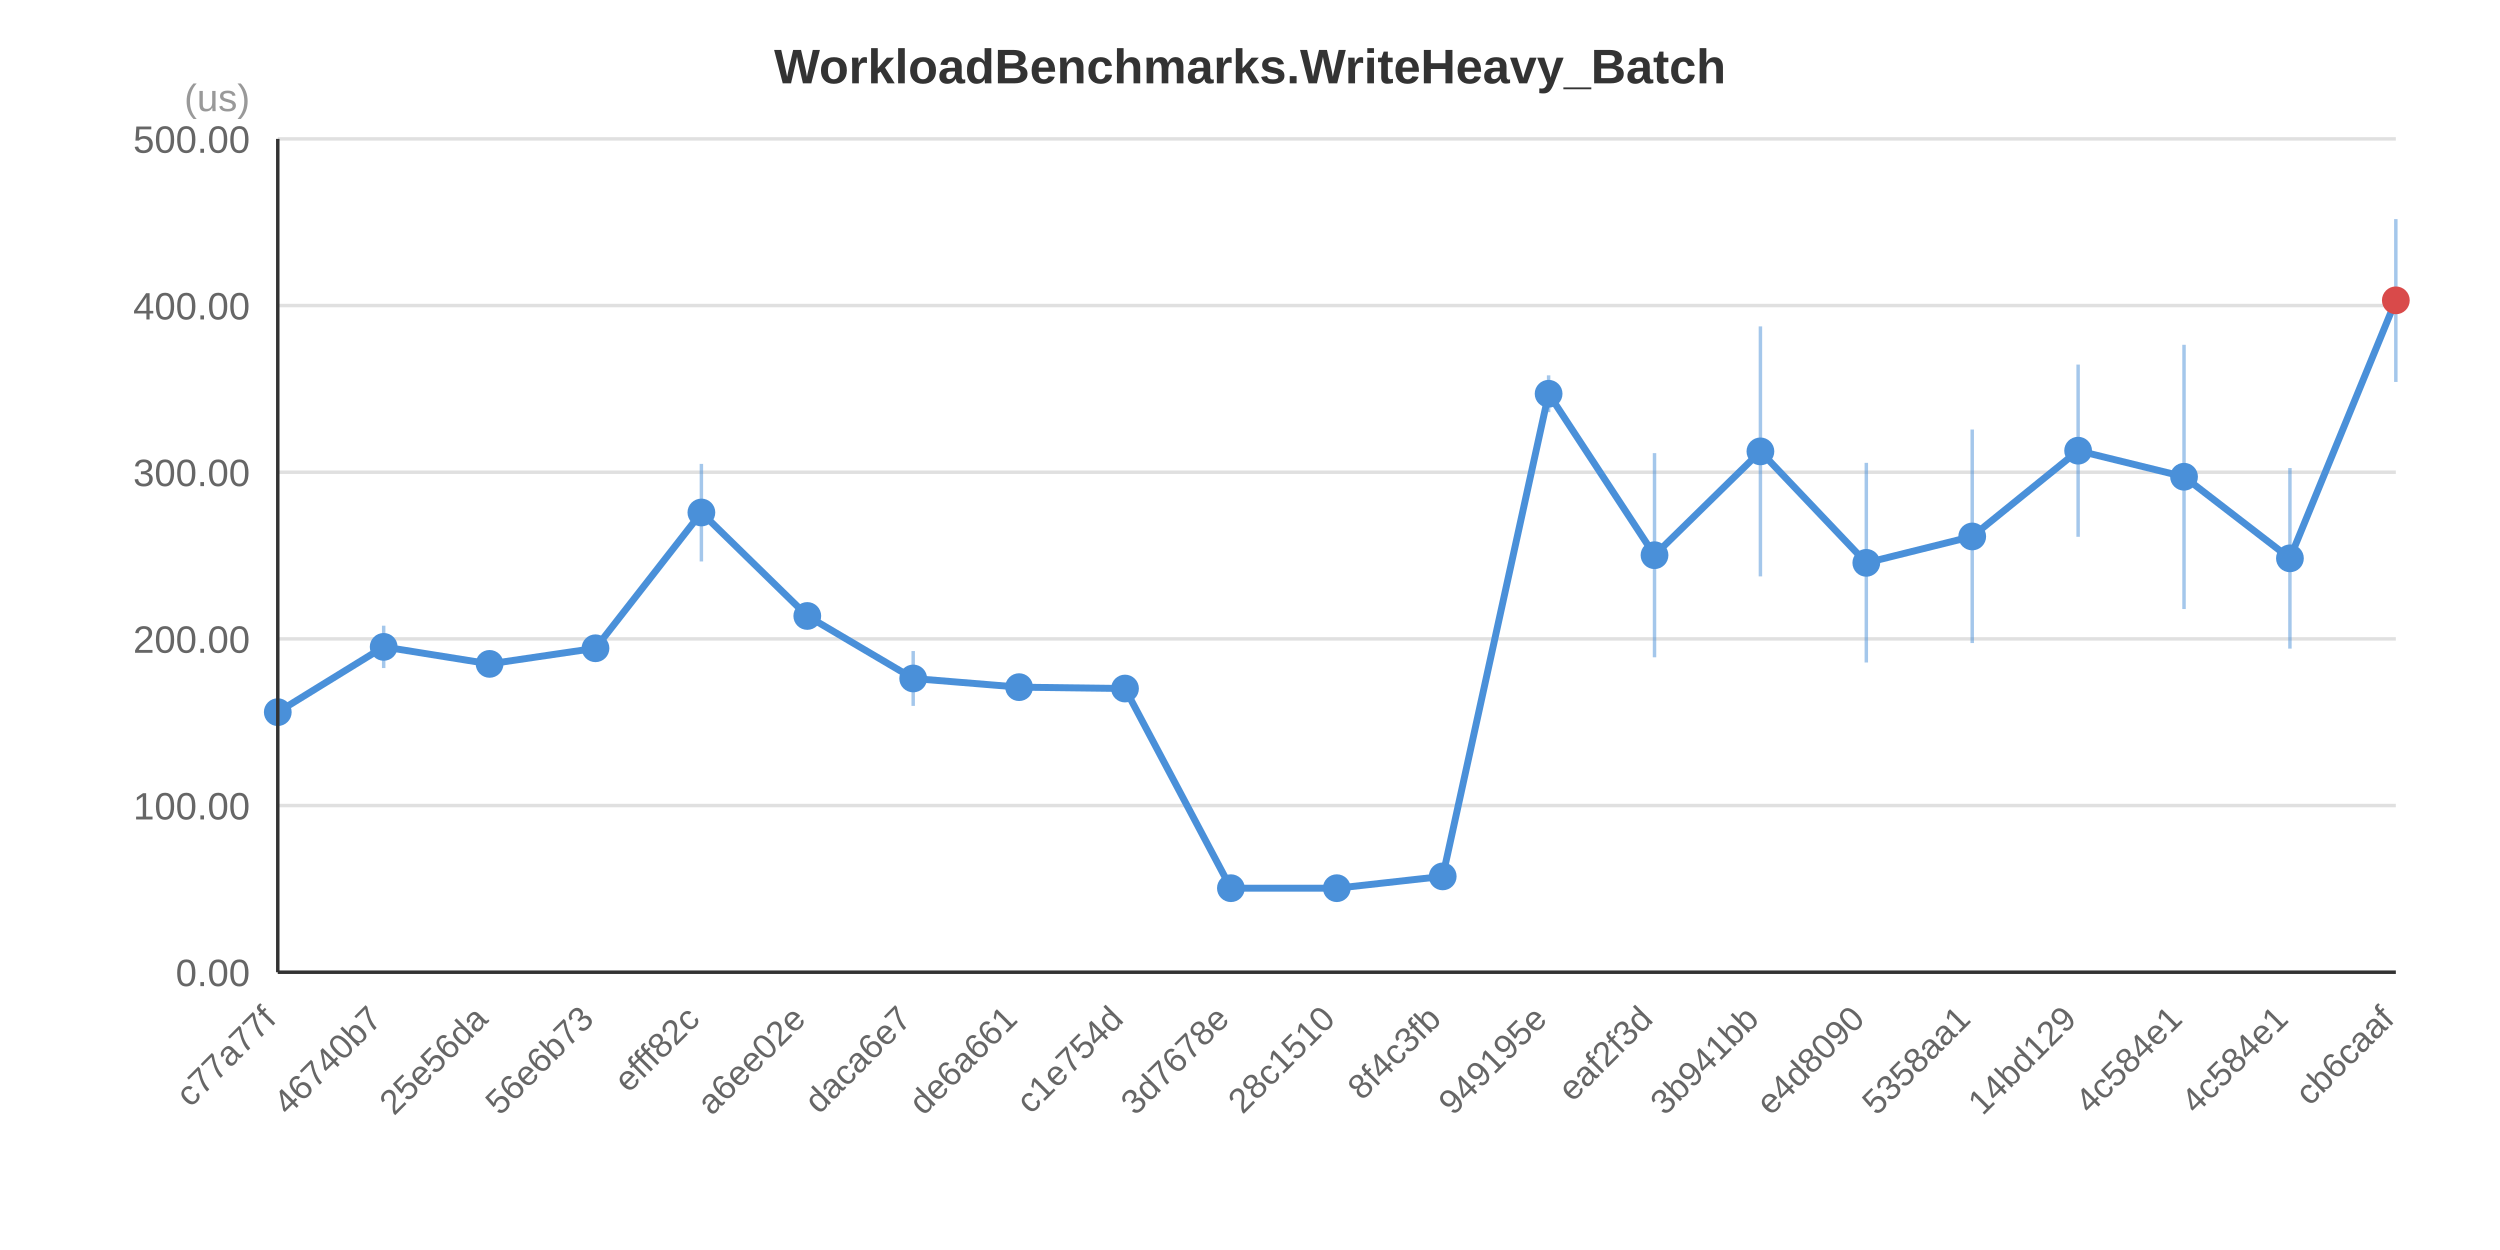
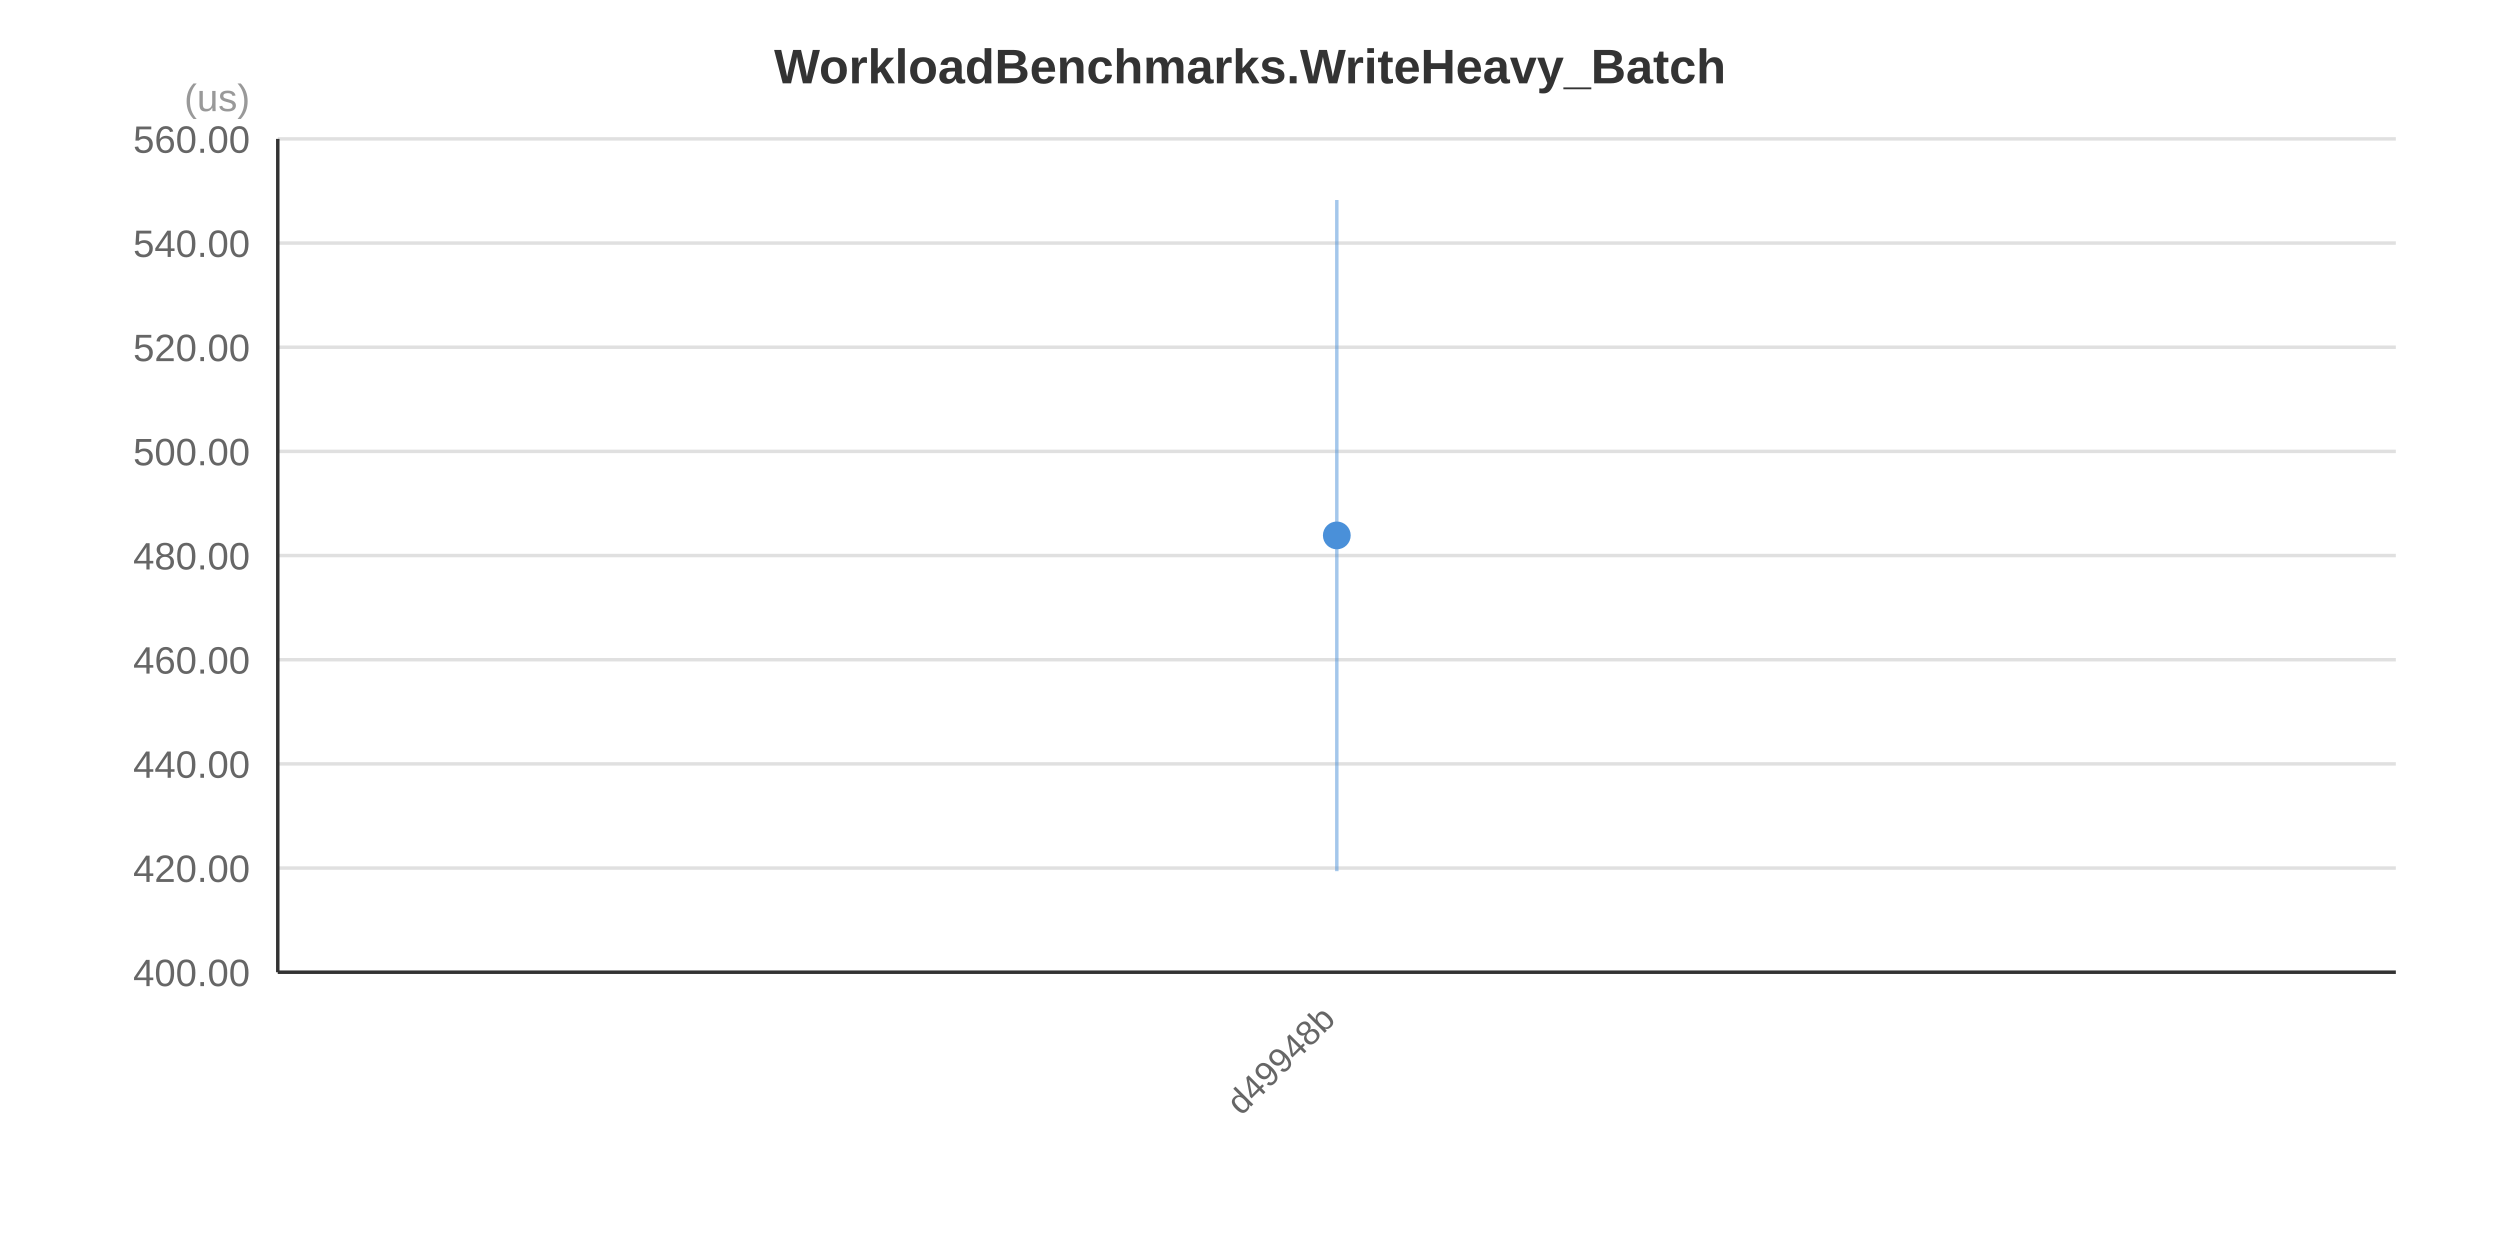
<svg xmlns="http://www.w3.org/2000/svg" width="720" height="360" viewBox="0 0 720 360">
  <rect x="0" y="0" width="720" height="360" fill="#FFFFFF" />
  <text x="360.0" y="24.0" text-anchor="middle" font-family="&quot;Segoe UI&quot;, Arial, sans-serif" font-size="14" font-weight="bold" fill="#333333">WorkloadBenchmarks.WriteHeavy_Batch</text>
  <line x1="80" y1="280.0" x2="690" y2="280.0" stroke="#E0E0E0" stroke-width="1" />
-   <line x1="80" y1="232.0" x2="690" y2="232.0" stroke="#E0E0E0" stroke-width="1" />
-   <line x1="80" y1="184.0" x2="690" y2="184.0" stroke="#E0E0E0" stroke-width="1" />
-   <line x1="80" y1="136.0" x2="690" y2="136.0" stroke="#E0E0E0" stroke-width="1" />
-   <line x1="80" y1="88.0" x2="690" y2="88.0" stroke="#E0E0E0" stroke-width="1" />
+   <line x1="80" y1="250.0" x2="690" y2="250.0" stroke="#E0E0E0" stroke-width="1" />
+   <line x1="80" y1="220.0" x2="690" y2="220.0" stroke="#E0E0E0" stroke-width="1" />
+   <line x1="80" y1="190.0" x2="690" y2="190.0" stroke="#E0E0E0" stroke-width="1" />
+   <line x1="80" y1="160.0" x2="690" y2="160.0" stroke="#E0E0E0" stroke-width="1" />
+   <line x1="80" y1="130.0" x2="690" y2="130.0" stroke="#E0E0E0" stroke-width="1" />
+   <line x1="80" y1="100.0" x2="690" y2="100.0" stroke="#E0E0E0" stroke-width="1" />
+   <line x1="80" y1="70.0" x2="690" y2="70.0" stroke="#E0E0E0" stroke-width="1" />
  <line x1="80" y1="40.0" x2="690" y2="40.0" stroke="#E0E0E0" stroke-width="1" />
-   <text x="72" y="284.0" text-anchor="end" font-family="&quot;Segoe UI&quot;, Arial, sans-serif" font-size="11" fill="#666666">0.00</text>
-   <text x="72" y="236.0" text-anchor="end" font-family="&quot;Segoe UI&quot;, Arial, sans-serif" font-size="11" fill="#666666">100.00</text>
-   <text x="72" y="188.0" text-anchor="end" font-family="&quot;Segoe UI&quot;, Arial, sans-serif" font-size="11" fill="#666666">200.00</text>
-   <text x="72" y="140.0" text-anchor="end" font-family="&quot;Segoe UI&quot;, Arial, sans-serif" font-size="11" fill="#666666">300.00</text>
-   <text x="72" y="92.0" text-anchor="end" font-family="&quot;Segoe UI&quot;, Arial, sans-serif" font-size="11" fill="#666666">400.00</text>
-   <text x="72" y="44.0" text-anchor="end" font-family="&quot;Segoe UI&quot;, Arial, sans-serif" font-size="11" fill="#666666">500.00</text>
+   <text x="72" y="284.0" text-anchor="end" font-family="&quot;Segoe UI&quot;, Arial, sans-serif" font-size="11" fill="#666666">400.00</text>
+   <text x="72" y="254.0" text-anchor="end" font-family="&quot;Segoe UI&quot;, Arial, sans-serif" font-size="11" fill="#666666">420.00</text>
+   <text x="72" y="224.0" text-anchor="end" font-family="&quot;Segoe UI&quot;, Arial, sans-serif" font-size="11" fill="#666666">440.00</text>
+   <text x="72" y="194.0" text-anchor="end" font-family="&quot;Segoe UI&quot;, Arial, sans-serif" font-size="11" fill="#666666">460.00</text>
+   <text x="72" y="164.0" text-anchor="end" font-family="&quot;Segoe UI&quot;, Arial, sans-serif" font-size="11" fill="#666666">480.00</text>
+   <text x="72" y="134.0" text-anchor="end" font-family="&quot;Segoe UI&quot;, Arial, sans-serif" font-size="11" fill="#666666">500.00</text>
+   <text x="72" y="104.0" text-anchor="end" font-family="&quot;Segoe UI&quot;, Arial, sans-serif" font-size="11" fill="#666666">520.00</text>
+   <text x="72" y="74.0" text-anchor="end" font-family="&quot;Segoe UI&quot;, Arial, sans-serif" font-size="11" fill="#666666">540.00</text>
+   <text x="72" y="44.0" text-anchor="end" font-family="&quot;Segoe UI&quot;, Arial, sans-serif" font-size="11" fill="#666666">560.00</text>
  <text x="72" y="32" text-anchor="end" font-family="&quot;Segoe UI&quot;, Arial, sans-serif" font-size="11" fill="#999999">(us)</text>
-   <polyline points="80.0,205.1 110.5,186.3 141.0,191.2 171.5,186.7 202.0,147.6 232.5,177.4 263.0,195.4 293.5,197.9 324.0,198.3 354.5,255.8 385.0,255.8 415.5,252.4 446.0,113.4 476.5,159.9 507.0,130.0 537.5,162.1 568.0,154.5 598.5,129.8 629.0,137.3 659.5,160.8 690.0,86.5" fill="none" stroke="#4A90D9" stroke-width="2" />
-   <line x1="80.0" y1="202.1" x2="80.0" y2="208.2" stroke="#4A90D9" stroke-width="1" stroke-opacity="0.5" />
-   <circle cx="80.0" cy="205.1" r="4" fill="#4A90D9" />
-   <line x1="110.5" y1="180.2" x2="110.5" y2="192.4" stroke="#4A90D9" stroke-width="1" stroke-opacity="0.5" />
-   <circle cx="110.5" cy="186.3" r="4" fill="#4A90D9" />
-   <line x1="141.0" y1="188.2" x2="141.0" y2="194.1" stroke="#4A90D9" stroke-width="1" stroke-opacity="0.5" />
-   <circle cx="141.0" cy="191.2" r="4" fill="#4A90D9" />
-   <line x1="171.5" y1="183.4" x2="171.5" y2="190.0" stroke="#4A90D9" stroke-width="1" stroke-opacity="0.5" />
-   <circle cx="171.5" cy="186.7" r="4" fill="#4A90D9" />
-   <line x1="202.0" y1="133.6" x2="202.0" y2="161.7" stroke="#4A90D9" stroke-width="1" stroke-opacity="0.5" />
-   <circle cx="202.0" cy="147.6" r="4" fill="#4A90D9" />
-   <line x1="232.5" y1="174.6" x2="232.5" y2="180.1" stroke="#4A90D9" stroke-width="1" stroke-opacity="0.5" />
-   <circle cx="232.5" cy="177.4" r="4" fill="#4A90D9" />
-   <line x1="263.0" y1="187.5" x2="263.0" y2="203.3" stroke="#4A90D9" stroke-width="1" stroke-opacity="0.5" />
-   <circle cx="263.0" cy="195.4" r="4" fill="#4A90D9" />
-   <line x1="293.5" y1="194.1" x2="293.5" y2="201.6" stroke="#4A90D9" stroke-width="1" stroke-opacity="0.5" />
-   <circle cx="293.5" cy="197.9" r="4" fill="#4A90D9" />
-   <line x1="324.0" y1="197.4" x2="324.0" y2="199.2" stroke="#4A90D9" stroke-width="1" stroke-opacity="0.5" />
-   <circle cx="324.0" cy="198.3" r="4" fill="#4A90D9" />
-   <line x1="354.5" y1="254.3" x2="354.5" y2="257.3" stroke="#4A90D9" stroke-width="1" stroke-opacity="0.5" />
-   <circle cx="354.5" cy="255.8" r="4" fill="#4A90D9" />
-   <line x1="385.0" y1="254.9" x2="385.0" y2="256.7" stroke="#4A90D9" stroke-width="1" stroke-opacity="0.5" />
-   <circle cx="385.0" cy="255.8" r="4" fill="#4A90D9" />
-   <line x1="415.5" y1="250.2" x2="415.5" y2="254.5" stroke="#4A90D9" stroke-width="1" stroke-opacity="0.5" />
-   <circle cx="415.5" cy="252.4" r="4" fill="#4A90D9" />
-   <line x1="446.0" y1="108.1" x2="446.0" y2="118.7" stroke="#4A90D9" stroke-width="1" stroke-opacity="0.5" />
-   <circle cx="446.0" cy="113.4" r="4" fill="#4A90D9" />
-   <line x1="476.5" y1="130.5" x2="476.5" y2="189.3" stroke="#4A90D9" stroke-width="1" stroke-opacity="0.5" />
-   <circle cx="476.5" cy="159.9" r="4" fill="#4A90D9" />
-   <line x1="507.0" y1="94.0" x2="507.0" y2="166.0" stroke="#4A90D9" stroke-width="1" stroke-opacity="0.5" />
-   <circle cx="507.0" cy="130.0" r="4" fill="#4A90D9" />
-   <line x1="537.5" y1="133.3" x2="537.5" y2="190.8" stroke="#4A90D9" stroke-width="1" stroke-opacity="0.5" />
-   <circle cx="537.5" cy="162.1" r="4" fill="#4A90D9" />
-   <line x1="568.0" y1="123.7" x2="568.0" y2="185.2" stroke="#4A90D9" stroke-width="1" stroke-opacity="0.5" />
-   <circle cx="568.0" cy="154.5" r="4" fill="#4A90D9" />
-   <line x1="598.5" y1="105.0" x2="598.5" y2="154.6" stroke="#4A90D9" stroke-width="1" stroke-opacity="0.5" />
-   <circle cx="598.5" cy="129.8" r="4" fill="#4A90D9" />
-   <line x1="629.0" y1="99.3" x2="629.0" y2="175.4" stroke="#4A90D9" stroke-width="1" stroke-opacity="0.5" />
-   <circle cx="629.0" cy="137.3" r="4" fill="#4A90D9" />
-   <line x1="659.5" y1="134.8" x2="659.5" y2="186.8" stroke="#4A90D9" stroke-width="1" stroke-opacity="0.5" />
-   <circle cx="659.5" cy="160.8" r="4" fill="#4A90D9" />
-   <line x1="690.0" y1="63.1" x2="690.0" y2="110.0" stroke="#4A90D9" stroke-width="1" stroke-opacity="0.5" />
-   <circle cx="690.0" cy="86.5" r="4" fill="#D94A4A" />
-   <text x="80.0" y="294.0" text-anchor="end" font-family="&quot;Segoe UI&quot;, Arial, sans-serif" font-size="10" fill="#666666" transform="rotate(-45, 80.0, 294.0)">c77a77f</text>
-   <text x="110.5" y="294.0" text-anchor="end" font-family="&quot;Segoe UI&quot;, Arial, sans-serif" font-size="10" fill="#666666" transform="rotate(-45, 110.5, 294.0)">46740b7</text>
-   <text x="141.0" y="294.0" text-anchor="end" font-family="&quot;Segoe UI&quot;, Arial, sans-serif" font-size="10" fill="#666666" transform="rotate(-45, 141.0, 294.0)">25e56da</text>
-   <text x="171.5" y="294.0" text-anchor="end" font-family="&quot;Segoe UI&quot;, Arial, sans-serif" font-size="10" fill="#666666" transform="rotate(-45, 171.5, 294.0)">56e6b73</text>
-   <text x="202.0" y="294.0" text-anchor="end" font-family="&quot;Segoe UI&quot;, Arial, sans-serif" font-size="10" fill="#666666" transform="rotate(-45, 202.0, 294.0)">efff82c</text>
-   <text x="232.5" y="294.0" text-anchor="end" font-family="&quot;Segoe UI&quot;, Arial, sans-serif" font-size="10" fill="#666666" transform="rotate(-45, 232.5, 294.0)">a6ee02e</text>
-   <text x="263.0" y="294.0" text-anchor="end" font-family="&quot;Segoe UI&quot;, Arial, sans-serif" font-size="10" fill="#666666" transform="rotate(-45, 263.0, 294.0)">daca6e7</text>
-   <text x="293.5" y="294.0" text-anchor="end" font-family="&quot;Segoe UI&quot;, Arial, sans-serif" font-size="10" fill="#666666" transform="rotate(-45, 293.5, 294.0)">de6a661</text>
-   <text x="324.0" y="294.0" text-anchor="end" font-family="&quot;Segoe UI&quot;, Arial, sans-serif" font-size="10" fill="#666666" transform="rotate(-45, 324.0, 294.0)">c1e754d</text>
-   <text x="354.5" y="294.0" text-anchor="end" font-family="&quot;Segoe UI&quot;, Arial, sans-serif" font-size="10" fill="#666666" transform="rotate(-45, 354.5, 294.0)">3d7678e</text>
-   <text x="385.0" y="294.0" text-anchor="end" font-family="&quot;Segoe UI&quot;, Arial, sans-serif" font-size="10" fill="#666666" transform="rotate(-45, 385.0, 294.0)">28c1510</text>
-   <text x="415.5" y="294.0" text-anchor="end" font-family="&quot;Segoe UI&quot;, Arial, sans-serif" font-size="10" fill="#666666" transform="rotate(-45, 415.5, 294.0)">8f4c3fb</text>
-   <text x="446.0" y="294.0" text-anchor="end" font-family="&quot;Segoe UI&quot;, Arial, sans-serif" font-size="10" fill="#666666" transform="rotate(-45, 446.0, 294.0)">949195e</text>
-   <text x="476.5" y="294.0" text-anchor="end" font-family="&quot;Segoe UI&quot;, Arial, sans-serif" font-size="10" fill="#666666" transform="rotate(-45, 476.5, 294.0)">eaf2f3d</text>
-   <text x="507.0" y="294.0" text-anchor="end" font-family="&quot;Segoe UI&quot;, Arial, sans-serif" font-size="10" fill="#666666" transform="rotate(-45, 507.0, 294.0)">3b941bb</text>
-   <text x="537.5" y="294.0" text-anchor="end" font-family="&quot;Segoe UI&quot;, Arial, sans-serif" font-size="10" fill="#666666" transform="rotate(-45, 537.5, 294.0)">e4d8090</text>
-   <text x="568.0" y="294.0" text-anchor="end" font-family="&quot;Segoe UI&quot;, Arial, sans-serif" font-size="10" fill="#666666" transform="rotate(-45, 568.0, 294.0)">5358aa1</text>
-   <text x="598.5" y="294.0" text-anchor="end" font-family="&quot;Segoe UI&quot;, Arial, sans-serif" font-size="10" fill="#666666" transform="rotate(-45, 598.5, 294.0)">14bd129</text>
-   <text x="629.0" y="294.0" text-anchor="end" font-family="&quot;Segoe UI&quot;, Arial, sans-serif" font-size="10" fill="#666666" transform="rotate(-45, 629.0, 294.0)">4c584e1</text>
-   <text x="659.5" y="294.0" text-anchor="end" font-family="&quot;Segoe UI&quot;, Arial, sans-serif" font-size="10" fill="#666666" transform="rotate(-45, 659.5, 294.0)">4c584e1</text>
-   <text x="690.0" y="294.0" text-anchor="end" font-family="&quot;Segoe UI&quot;, Arial, sans-serif" font-size="10" fill="#666666" transform="rotate(-45, 690.0, 294.0)">cb6caaf</text>
+   <line x1="385.0" y1="57.6" x2="385.0" y2="250.9" stroke="#4A90D9" stroke-width="1" stroke-opacity="0.5" />
+   <circle cx="385.0" cy="154.2" r="4" fill="#4A90D9" />
+   <text x="385.0" y="294.0" text-anchor="end" font-family="&quot;Segoe UI&quot;, Arial, sans-serif" font-size="10" fill="#666666" transform="rotate(-45, 385.0, 294.0)">d49948b</text>
  <line x1="80" y1="40" x2="80" y2="280" stroke="#333333" stroke-width="1" />
  <line x1="80" y1="280" x2="690" y2="280" stroke="#333333" stroke-width="1" />
</svg>
